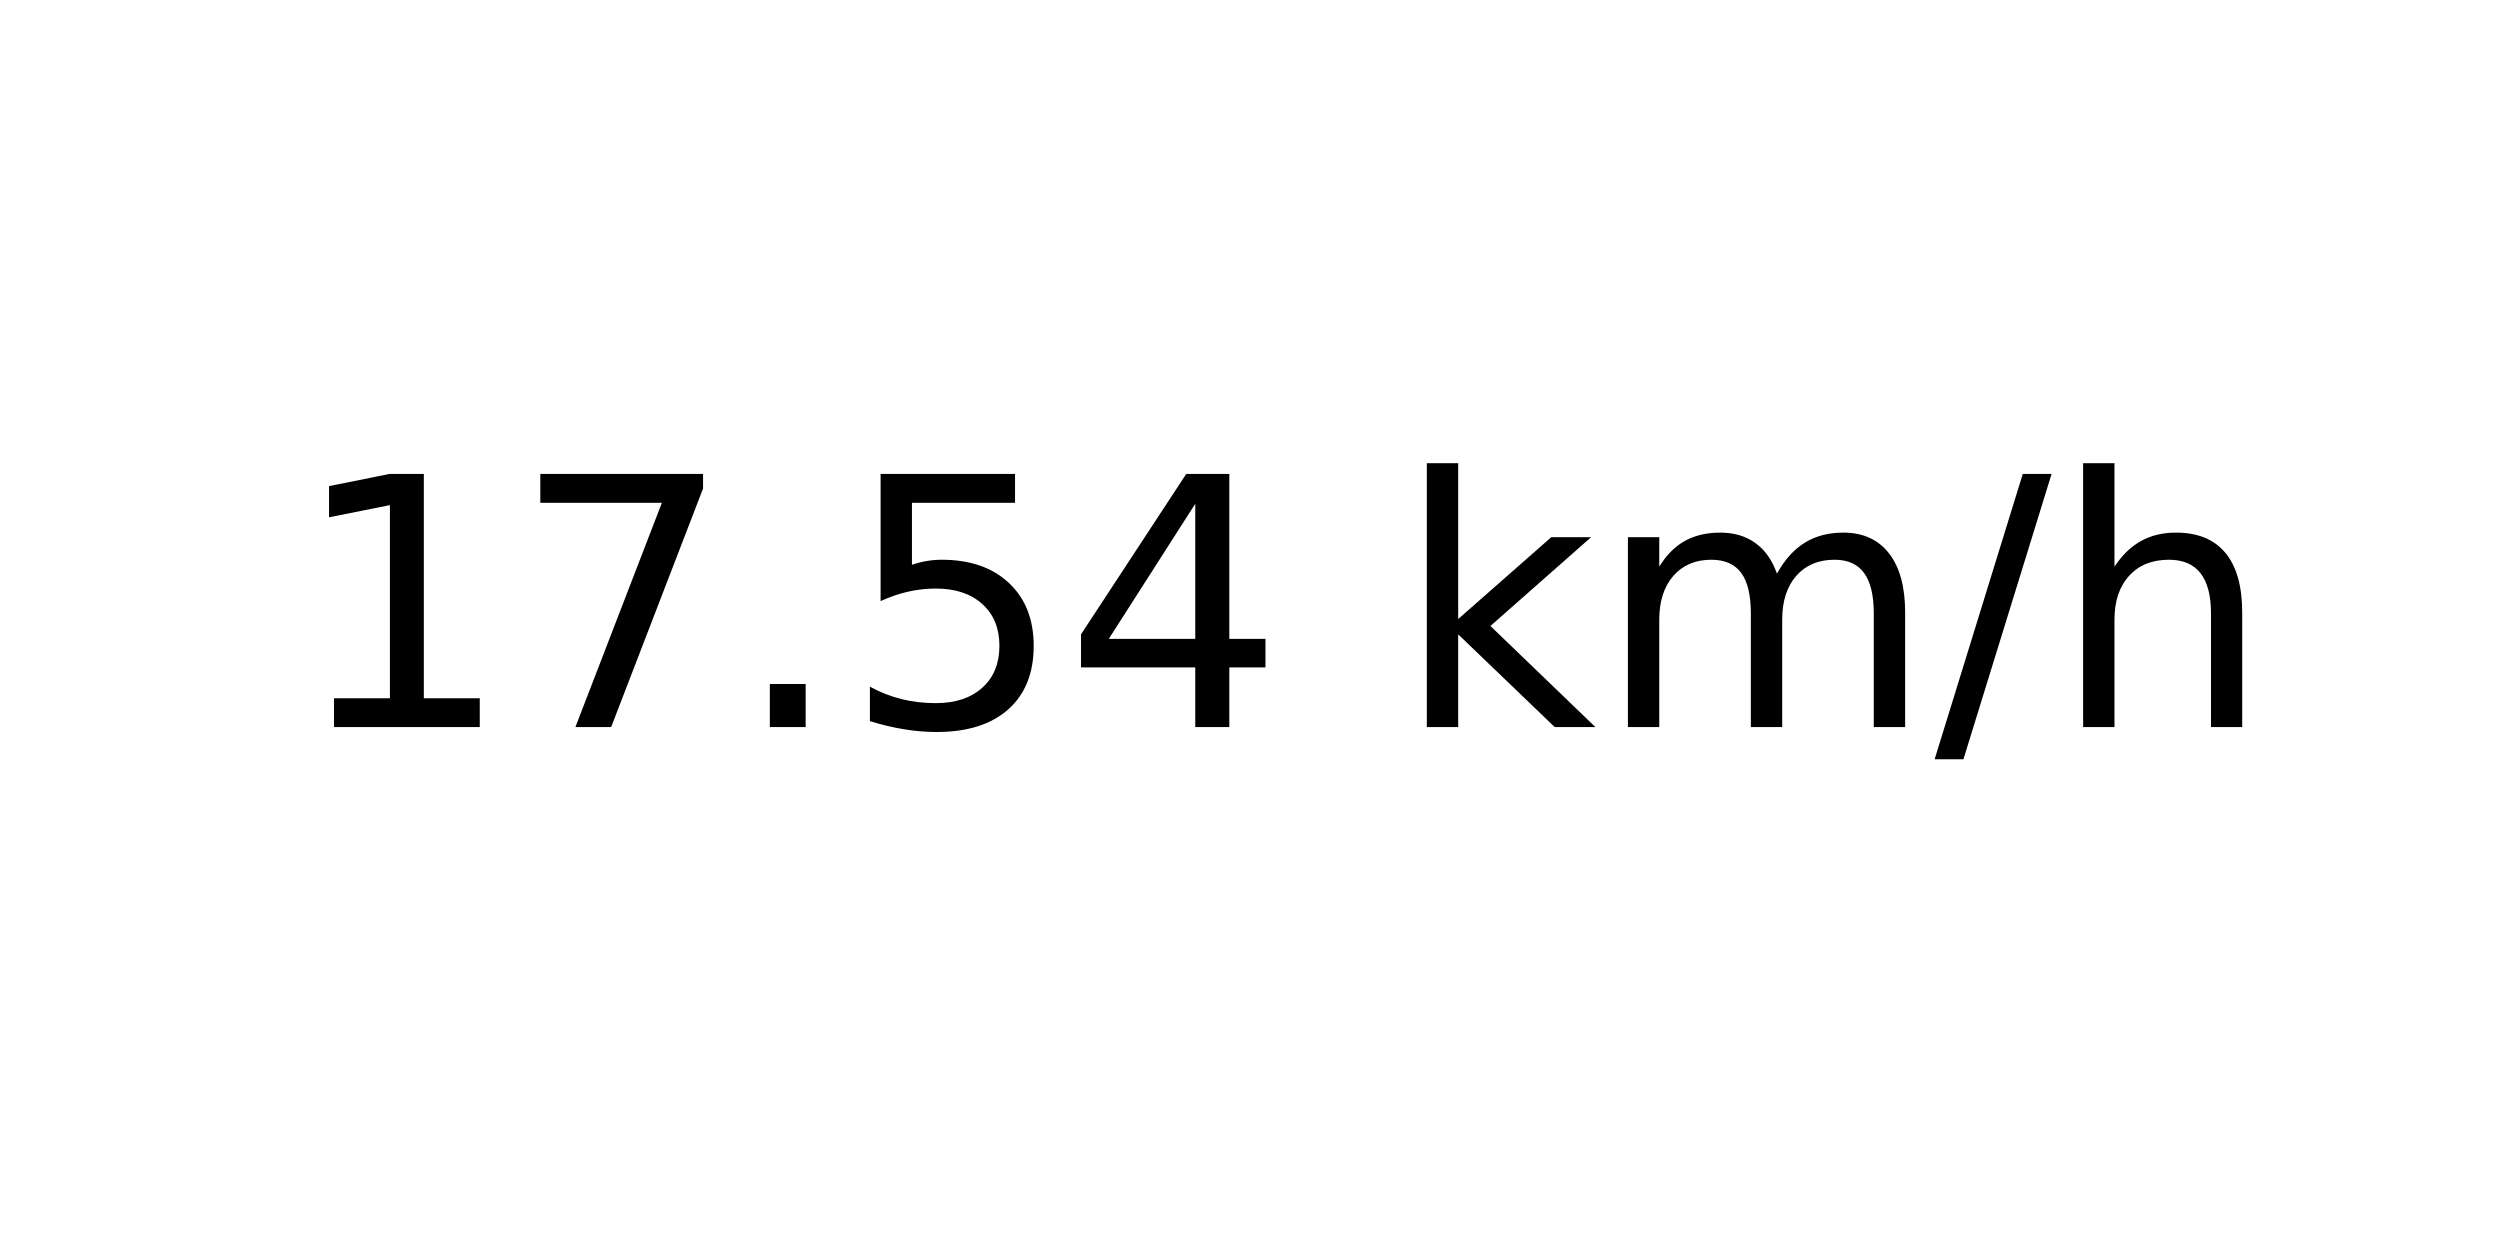
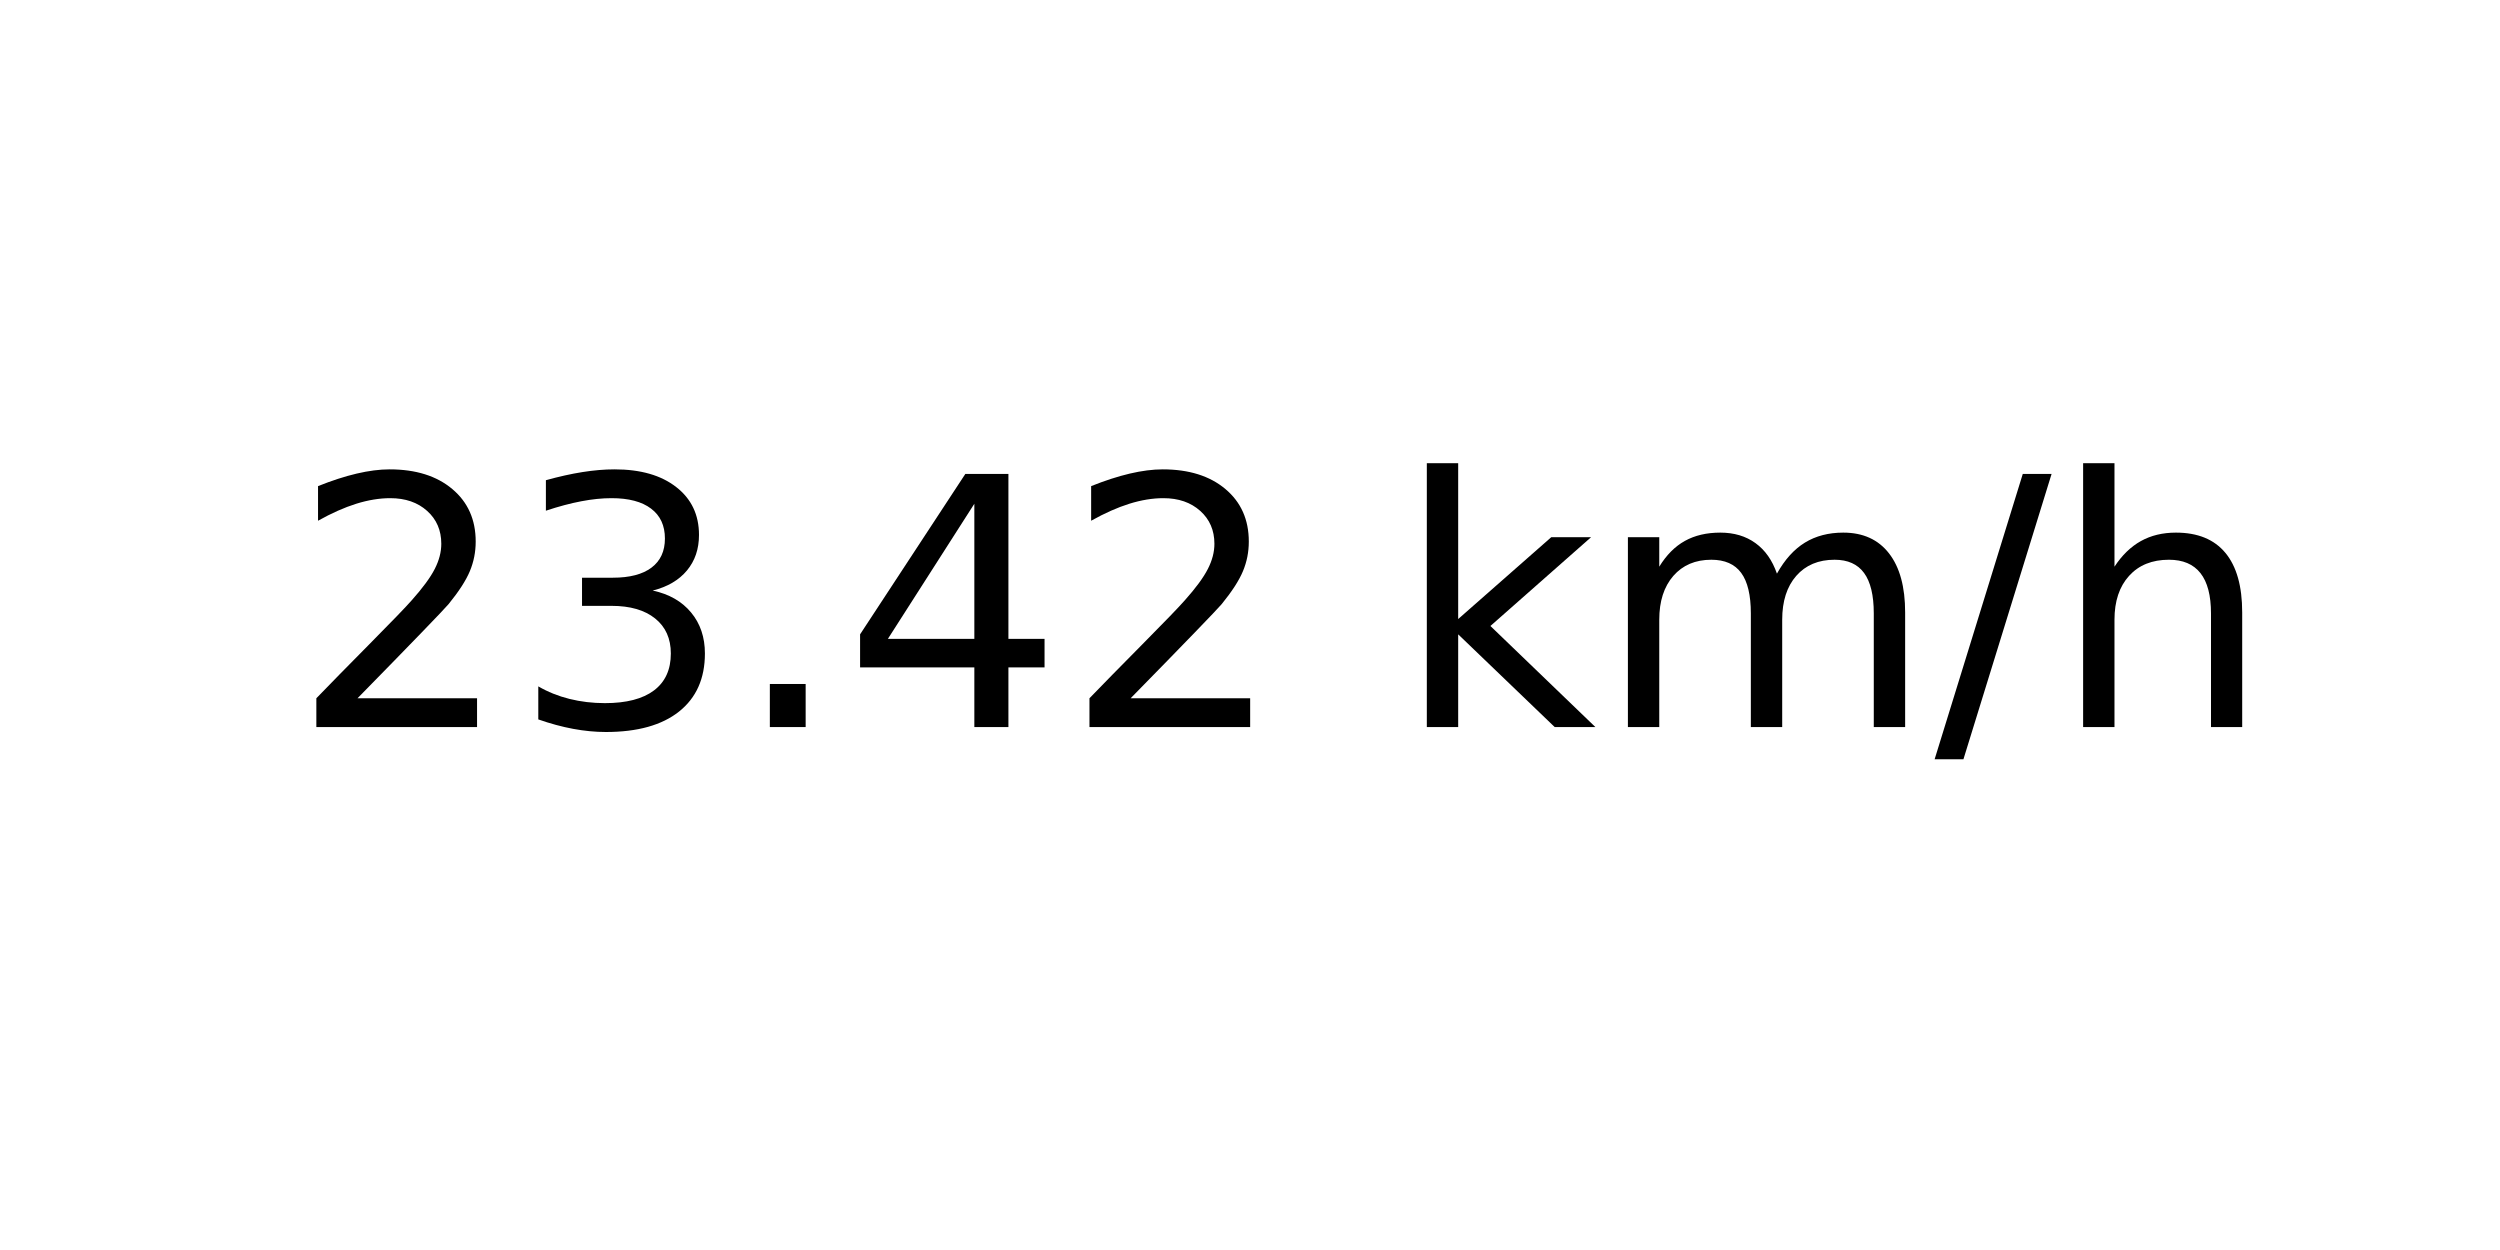
<svg xmlns="http://www.w3.org/2000/svg" xmlns:xlink="http://www.w3.org/1999/xlink" width="72pt" height="36pt" viewBox="0 0 72 36" version="1.1">
  <defs>
    <style type="text/css">*{stroke-linejoin: round; stroke-linecap: butt}</style>
  </defs>
  <g id="figure_1">
    <g id="axes_1">
      <g id="text_1">
        <g transform="translate(8.378125 20.93937) scale(0.1 -0.1)">
          <defs>
-             <path id="DejaVuSans-31" d="M 794 531  L 1825 531  L 1825 4091  L 703 3866  L 703 4441  L 1819 4666  L 2450 4666  L 2450 531  L 3481 531  L 3481 0  L 794 0  L 794 531  z " transform="scale(0.015625)" />
-             <path id="DejaVuSans-37" d="M 525 4666  L 3525 4666  L 3525 4397  L 1831 0  L 1172 0  L 2766 4134  L 525 4134  L 525 4666  z " transform="scale(0.015625)" />
+             <path id="DejaVuSans-32" d="M 1228 531  L 3431 531  L 3431 0  L 469 0  L 469 531  Q 828 903 1448 1529  Q 2069 2156 2228 2338  Q 2531 2678 2651 2914  Q 2772 3150 2772 3378  Q 2772 3750 2511 3984  Q 2250 4219 1831 4219  Q 1534 4219 1204 4116  Q 875 4013 500 3803  L 500 4441  Q 881 4594 1212 4672  Q 1544 4750 1819 4750  Q 2544 4750 2975 4387  Q 3406 4025 3406 3419  Q 3406 3131 3298 2873  Q 3191 2616 2906 2266  Q 2828 2175 2409 1742  Q 1991 1309 1228 531  z " transform="scale(0.015625)" />
+             <path id="DejaVuSans-33" d="M 2597 2516  Q 3050 2419 3304 2112  Q 3559 1806 3559 1356  Q 3559 666 3084 287  Q 2609 -91 1734 -91  Q 1441 -91 1130 -33  Q 819 25 488 141  L 488 750  Q 750 597 1062 519  Q 1375 441 1716 441  Q 2309 441 2620 675  Q 2931 909 2931 1356  Q 2931 1769 2642 2001  Q 2353 2234 1838 2234  L 1294 2234  L 1294 2753  L 1863 2753  Q 2328 2753 2575 2939  Q 2822 3125 2822 3475  Q 2822 3834 2567 4026  Q 2313 4219 1838 4219  Q 1578 4219 1281 4162  Q 984 4106 628 3988  L 628 4550  Q 988 4650 1302 4700  Q 1616 4750 1894 4750  Q 2613 4750 3031 4423  Q 3450 4097 3450 3541  Q 3450 3153 3228 2886  Q 3006 2619 2597 2516  z " transform="scale(0.015625)" />
            <path id="DejaVuSans-2e" d="M 684 794  L 1344 794  L 1344 0  L 684 0  L 684 794  z " transform="scale(0.015625)" />
-             <path id="DejaVuSans-35" d="M 691 4666  L 3169 4666  L 3169 4134  L 1269 4134  L 1269 2991  Q 1406 3038 1543 3061  Q 1681 3084 1819 3084  Q 2600 3084 3056 2656  Q 3513 2228 3513 1497  Q 3513 744 3044 326  Q 2575 -91 1722 -91  Q 1428 -91 1123 -41  Q 819 9 494 109  L 494 744  Q 775 591 1075 516  Q 1375 441 1709 441  Q 2250 441 2565 725  Q 2881 1009 2881 1497  Q 2881 1984 2565 2268  Q 2250 2553 1709 2553  Q 1456 2553 1204 2497  Q 953 2441 691 2322  L 691 4666  z " transform="scale(0.015625)" />
            <path id="DejaVuSans-34" d="M 2419 4116  L 825 1625  L 2419 1625  L 2419 4116  z M 2253 4666  L 3047 4666  L 3047 1625  L 3713 1625  L 3713 1100  L 3047 1100  L 3047 0  L 2419 0  L 2419 1100  L 313 1100  L 313 1709  L 2253 4666  z " transform="scale(0.015625)" />
            <path id="DejaVuSans-20" transform="scale(0.015625)" />
            <path id="DejaVuSans-6b" d="M 581 4863  L 1159 4863  L 1159 1991  L 2875 3500  L 3609 3500  L 1753 1863  L 3688 0  L 2938 0  L 1159 1709  L 1159 0  L 581 0  L 581 4863  z " transform="scale(0.015625)" />
            <path id="DejaVuSans-6d" d="M 3328 2828  Q 3544 3216 3844 3400  Q 4144 3584 4550 3584  Q 5097 3584 5394 3201  Q 5691 2819 5691 2113  L 5691 0  L 5113 0  L 5113 2094  Q 5113 2597 4934 2840  Q 4756 3084 4391 3084  Q 3944 3084 3684 2787  Q 3425 2491 3425 1978  L 3425 0  L 2847 0  L 2847 2094  Q 2847 2600 2669 2842  Q 2491 3084 2119 3084  Q 1678 3084 1418 2786  Q 1159 2488 1159 1978  L 1159 0  L 581 0  L 581 3500  L 1159 3500  L 1159 2956  Q 1356 3278 1631 3431  Q 1906 3584 2284 3584  Q 2666 3584 2933 3390  Q 3200 3197 3328 2828  z " transform="scale(0.015625)" />
            <path id="DejaVuSans-2f" d="M 1625 4666  L 2156 4666  L 531 -594  L 0 -594  L 1625 4666  z " transform="scale(0.015625)" />
            <path id="DejaVuSans-68" d="M 3513 2113  L 3513 0  L 2938 0  L 2938 2094  Q 2938 2591 2744 2837  Q 2550 3084 2163 3084  Q 1697 3084 1428 2787  Q 1159 2491 1159 1978  L 1159 0  L 581 0  L 581 4863  L 1159 4863  L 1159 2956  Q 1366 3272 1645 3428  Q 1925 3584 2291 3584  Q 2894 3584 3203 3211  Q 3513 2838 3513 2113  z " transform="scale(0.015625)" />
          </defs>
-           <use xlink:href="#DejaVuSans-31" />
-           <use xlink:href="#DejaVuSans-37" x="63.623" />
+           <use xlink:href="#DejaVuSans-32" />
+           <use xlink:href="#DejaVuSans-33" x="63.623" />
          <use xlink:href="#DejaVuSans-2e" x="127.246" />
-           <use xlink:href="#DejaVuSans-35" x="159.033" />
-           <use xlink:href="#DejaVuSans-34" x="222.656" />
+           <use xlink:href="#DejaVuSans-34" x="159.033" />
+           <use xlink:href="#DejaVuSans-32" x="222.656" />
          <use xlink:href="#DejaVuSans-20" x="286.279" />
          <use xlink:href="#DejaVuSans-6b" x="318.066" />
          <use xlink:href="#DejaVuSans-6d" x="375.977" />
          <use xlink:href="#DejaVuSans-2f" x="473.389" />
          <use xlink:href="#DejaVuSans-68" x="507.08" />
        </g>
      </g>
    </g>
  </g>
</svg>
